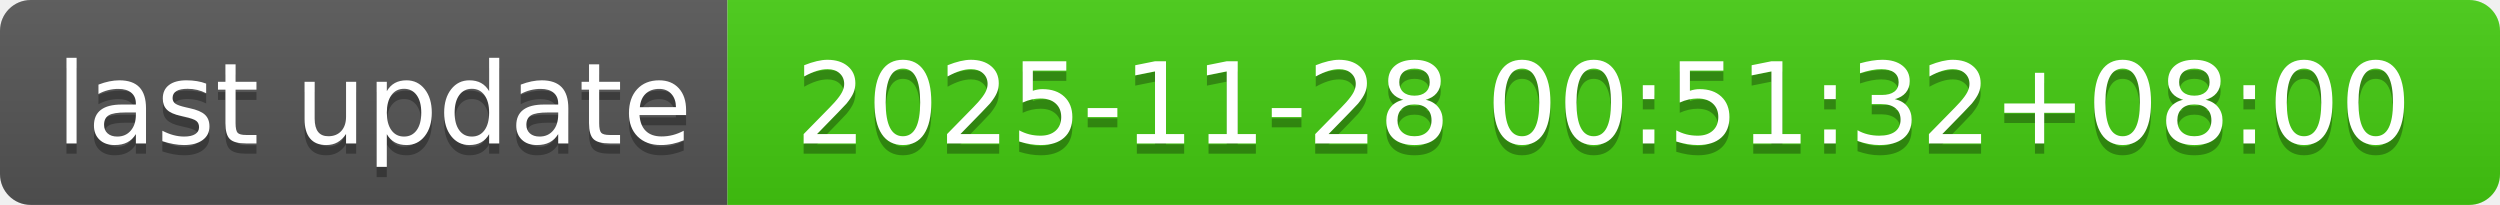
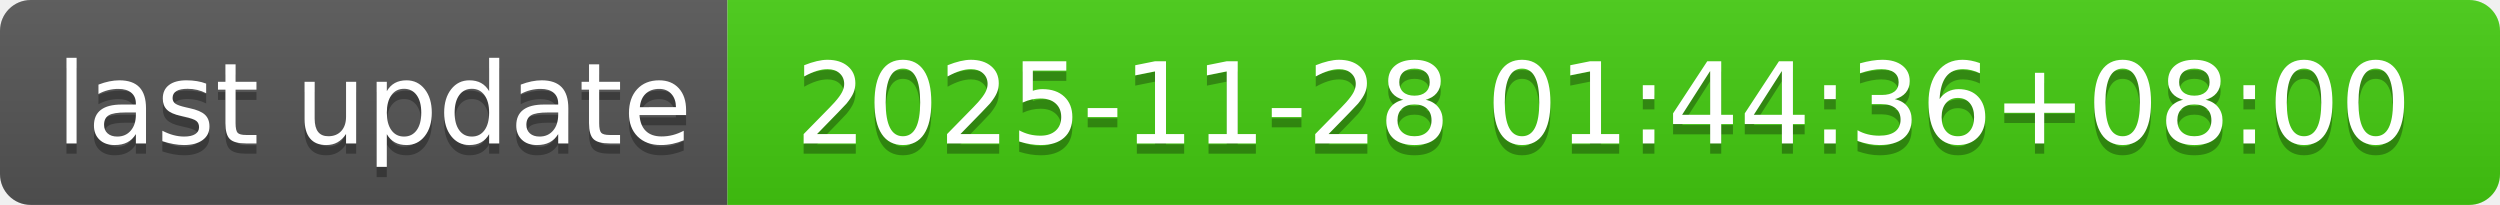
- <svg xmlns="http://www.w3.org/2000/svg" width="244" height="20" role="img" aria-label="last update: 2025-11-28 00:51:32+08:00">
+ <svg xmlns="http://www.w3.org/2000/svg" width="244" height="20" role="img" aria-label="last update: 2025-11-28 01:44:36+08:00">
  <linearGradient id="s" x2="0" y2="100%">
    <stop offset="0" stop-color="#bbb" stop-opacity=".1" />
    <stop offset="1" stop-opacity=".1" />
  </linearGradient>
  <clipPath id="r">
    <rect width="244" height="20" rx="3" fill="#fff" />
  </clipPath>
  <g clip-path="url(#r)">
    <rect width="71" height="20" fill="#555" />
    <rect x="71" width="173" height="20" fill="#4c1" />
    <rect width="244" height="20" fill="url(#s)" />
  </g>
  <g fill="#fff" text-anchor="middle" font-family="Verdana,Geneva,DejaVu Sans,sans-serif" text-rendering="geometricPrecision" font-size="110">
    <text aria-hidden="true" x="365" y="150" fill="#010101" fill-opacity=".3" transform="scale(.1)" textLength="610">last update</text>
    <text x="365" y="140" transform="scale(.1)" fill="#fff" textLength="610">last update</text>
-     <text aria-hidden="true" x="1565" y="150" fill="#010101" fill-opacity=".3" transform="scale(.1)" textLength="1630">2025-11-28 00:51:32+08:00</text>
-     <text x="1565" y="140" transform="scale(.1)" fill="#fff" textLength="1630">2025-11-28 00:51:32+08:00</text>
+     <text aria-hidden="true" x="1565" y="150" fill="#010101" fill-opacity=".3" transform="scale(.1)" textLength="1630">2025-11-28 01:44:36+08:00</text>
+     <text x="1565" y="140" transform="scale(.1)" fill="#fff" textLength="1630">2025-11-28 01:44:36+08:00</text>
  </g>
</svg>
